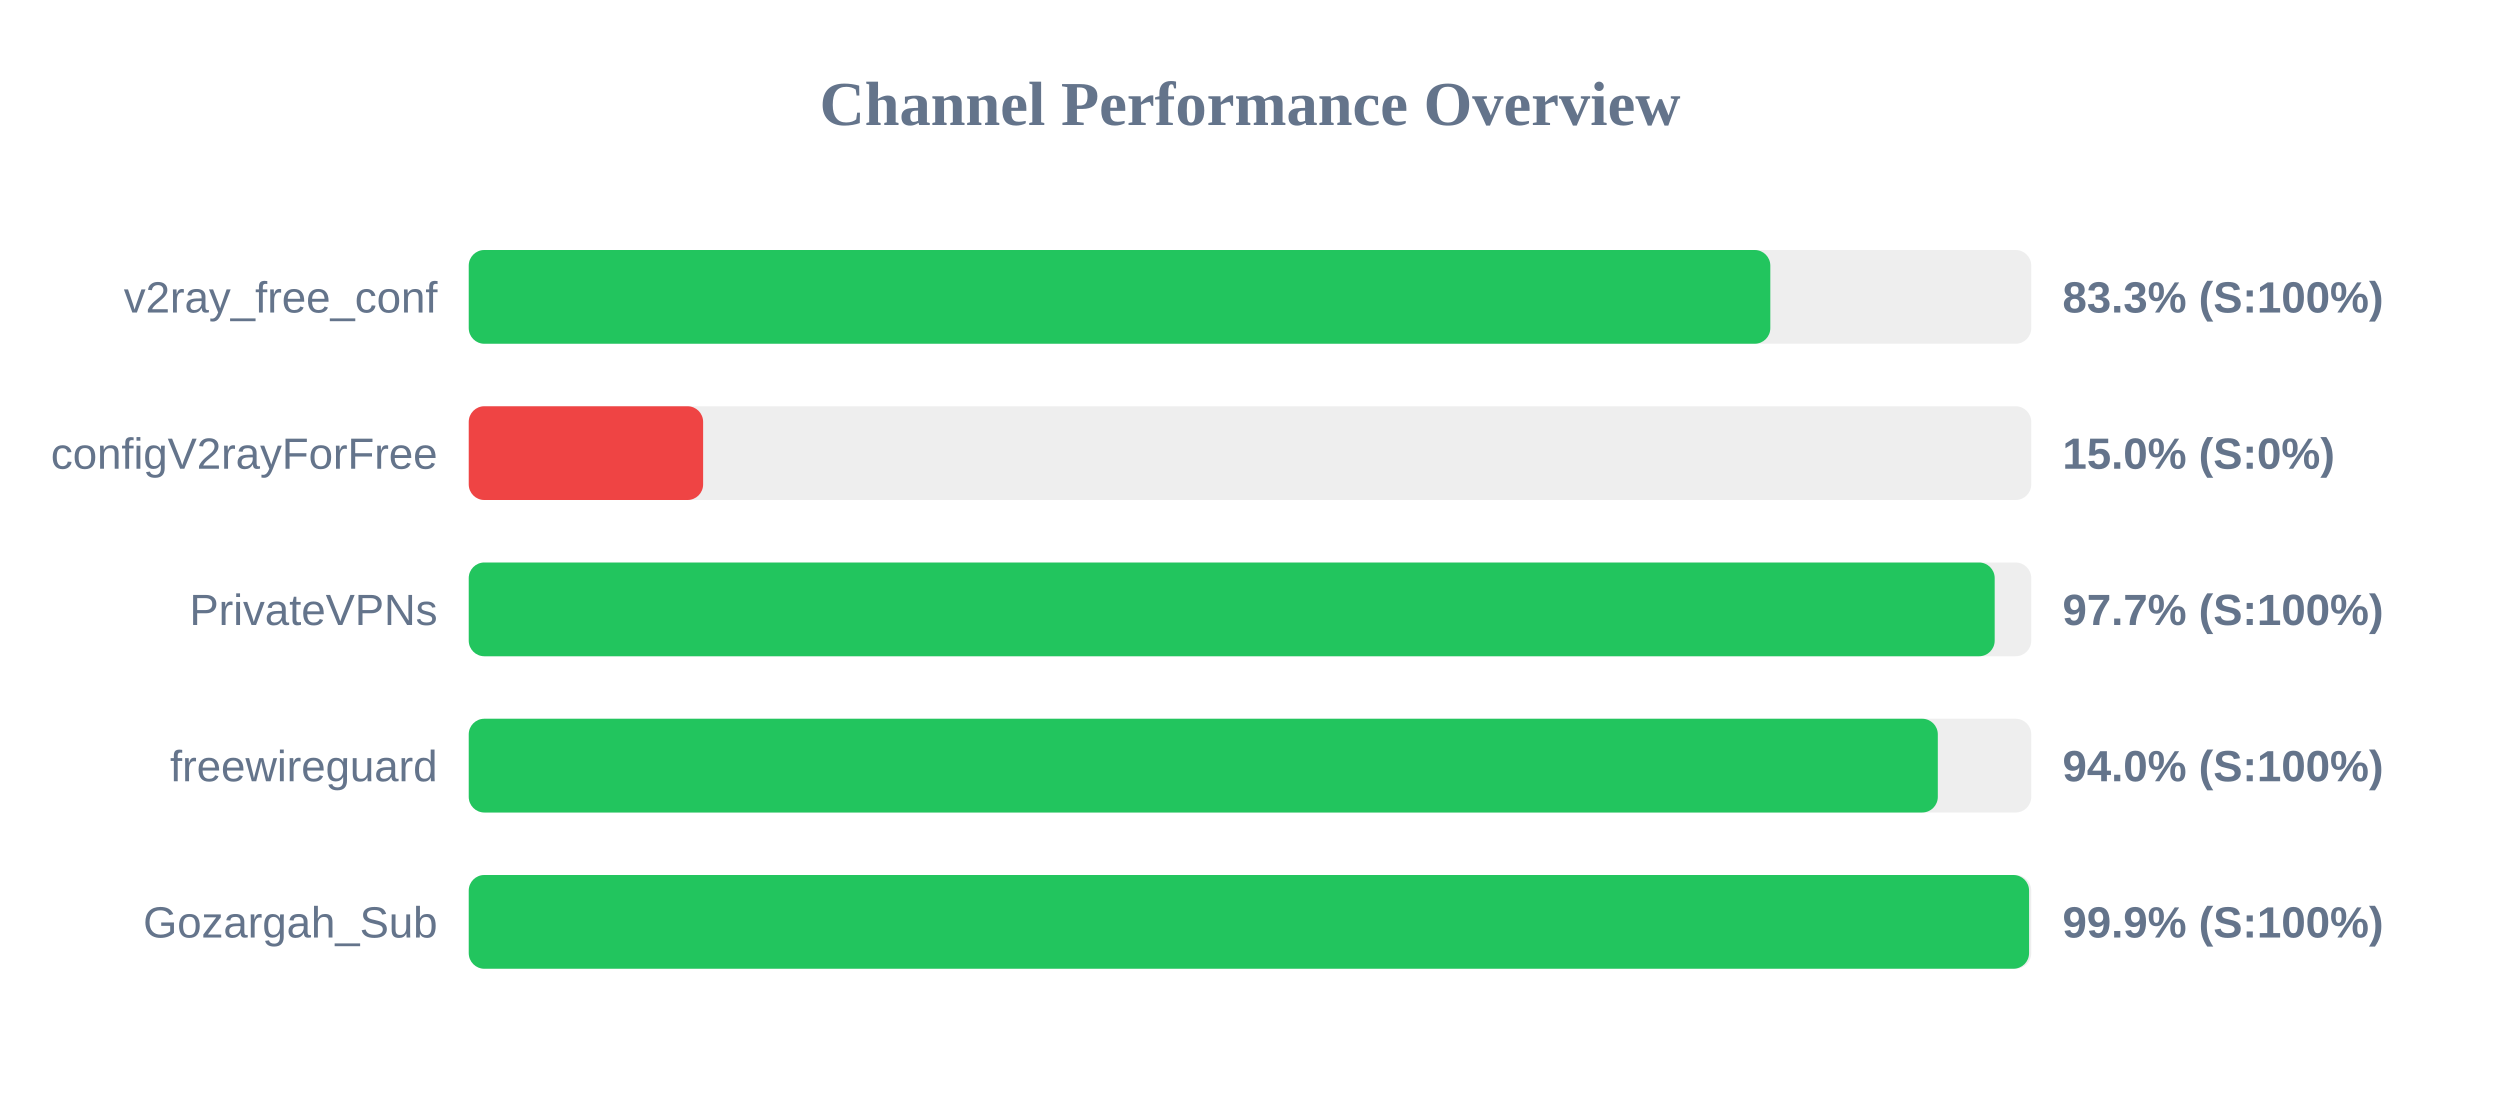
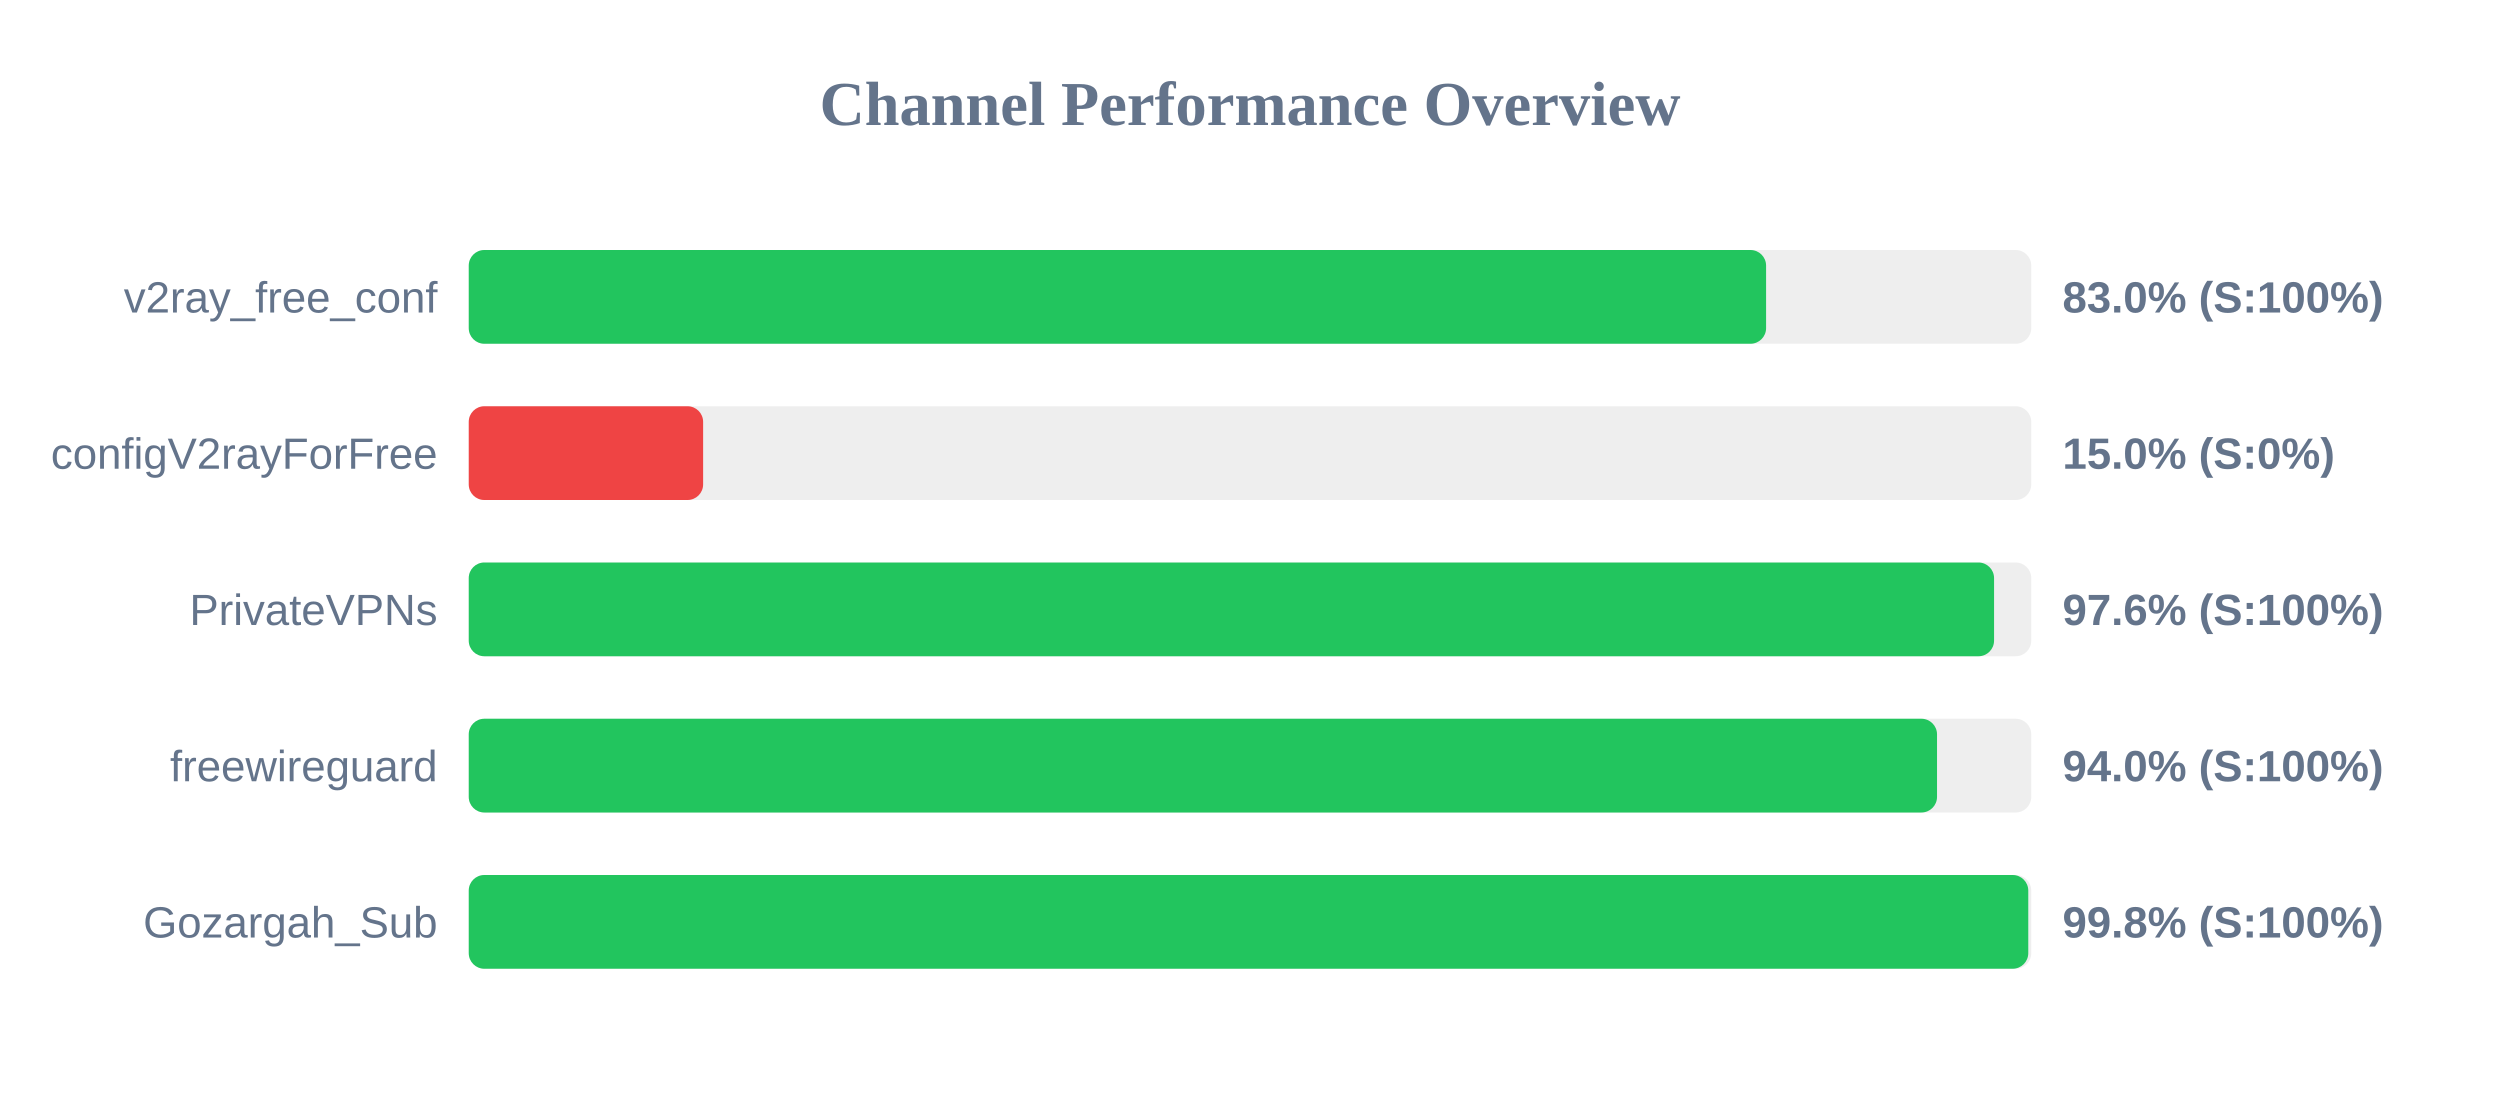
<svg xmlns="http://www.w3.org/2000/svg" width="800" height="350" version="1.1">
  <style>
        .row { font: 14px Arial; fill: #64748b; }
        .score { font: bold 14px Arial; fill: #64748b; }
    </style>
  <text x="400" y="40" text-anchor="middle" font-size="20px" font-weight="bold" fill="#64748b">Channel Performance Overview</text>
  <rect x="150" y="80" width="500" height="30" fill="#eee" rx="5" />
-   <rect x="150" y="80" width="416.5" height="30" fill="#22c55e" rx="5" />
+   <rect x="150" y="80" width="415.15" height="30" fill="#22c55e" rx="5" />
  <text x="140" y="100" text-anchor="end" class="row">v2ray_free_conf</text>
-   <text x="660" y="100" text-anchor="start" class="score">83.3% (S:100%)</text>
+   <text x="660" y="100" text-anchor="start" class="score">83.0% (S:100%)</text>
  <rect x="150" y="130" width="500" height="30" fill="#eee" rx="5" />
  <rect x="150" y="130" width="75.0" height="30" fill="#ef4444" rx="5" />
  <text x="140" y="150" text-anchor="end" class="row">configV2rayForFree</text>
  <text x="660" y="150" text-anchor="start" class="score">15.0% (S:0%)</text>
  <rect x="150" y="180" width="500" height="30" fill="#eee" rx="5" />
-   <rect x="150" y="180" width="488.3" height="30" fill="#22c55e" rx="5" />
+   <rect x="150" y="180" width="488.1" height="30" fill="#22c55e" rx="5" />
  <text x="140" y="200" text-anchor="end" class="row">PrivateVPNs</text>
-   <text x="660" y="200" text-anchor="start" class="score">97.7% (S:100%)</text>
+   <text x="660" y="200" text-anchor="start" class="score">97.6% (S:100%)</text>
  <rect x="150" y="230" width="500" height="30" fill="#eee" rx="5" />
-   <rect x="150" y="230" width="470.1" height="30" fill="#22c55e" rx="5" />
+   <rect x="150" y="230" width="469.85" height="30" fill="#22c55e" rx="5" />
  <text x="140" y="250" text-anchor="end" class="row">freewireguard</text>
  <text x="660" y="250" text-anchor="start" class="score">94.0% (S:100%)</text>
  <rect x="150" y="280" width="500" height="30" fill="#eee" rx="5" />
-   <rect x="150" y="280" width="499.3" height="30" fill="#22c55e" rx="5" />
+   <rect x="150" y="280" width="499.05" height="30" fill="#22c55e" rx="5" />
  <text x="140" y="300" text-anchor="end" class="row">Gozargah_Sub</text>
-   <text x="660" y="300" text-anchor="start" class="score">99.9% (S:100%)</text>
+   <text x="660" y="300" text-anchor="start" class="score">99.8% (S:100%)</text>
</svg>
